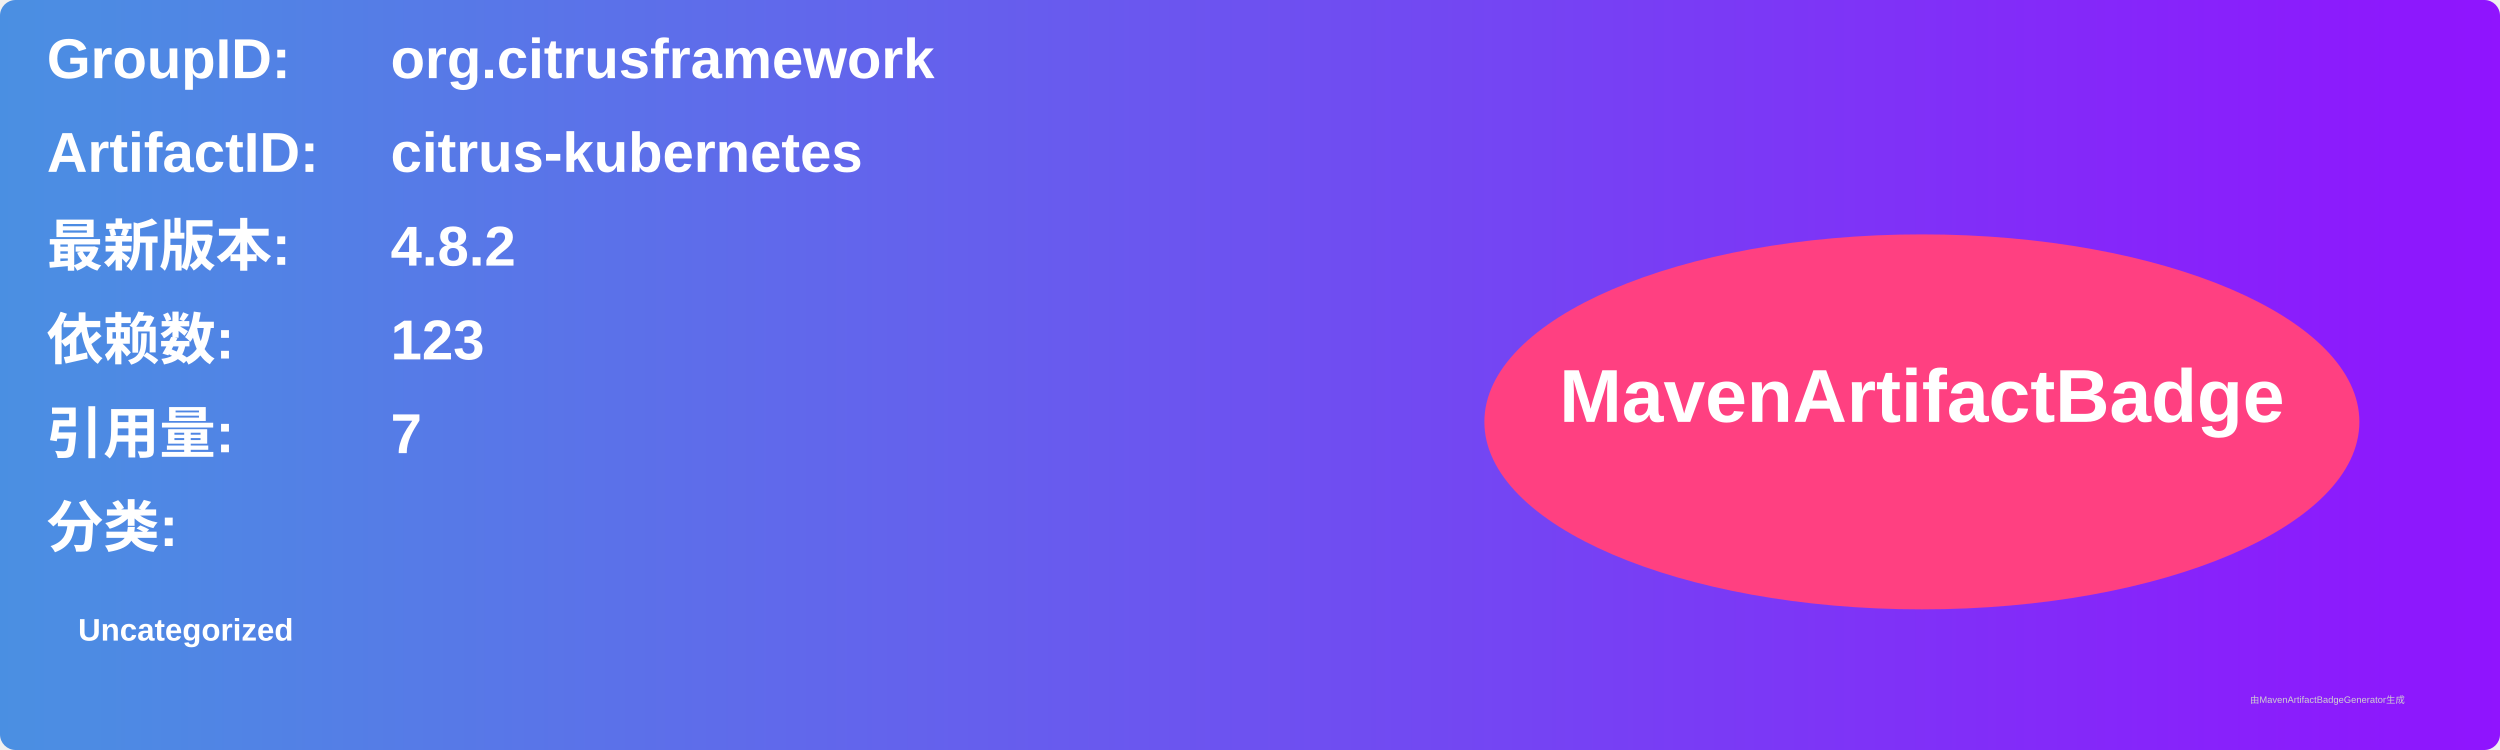
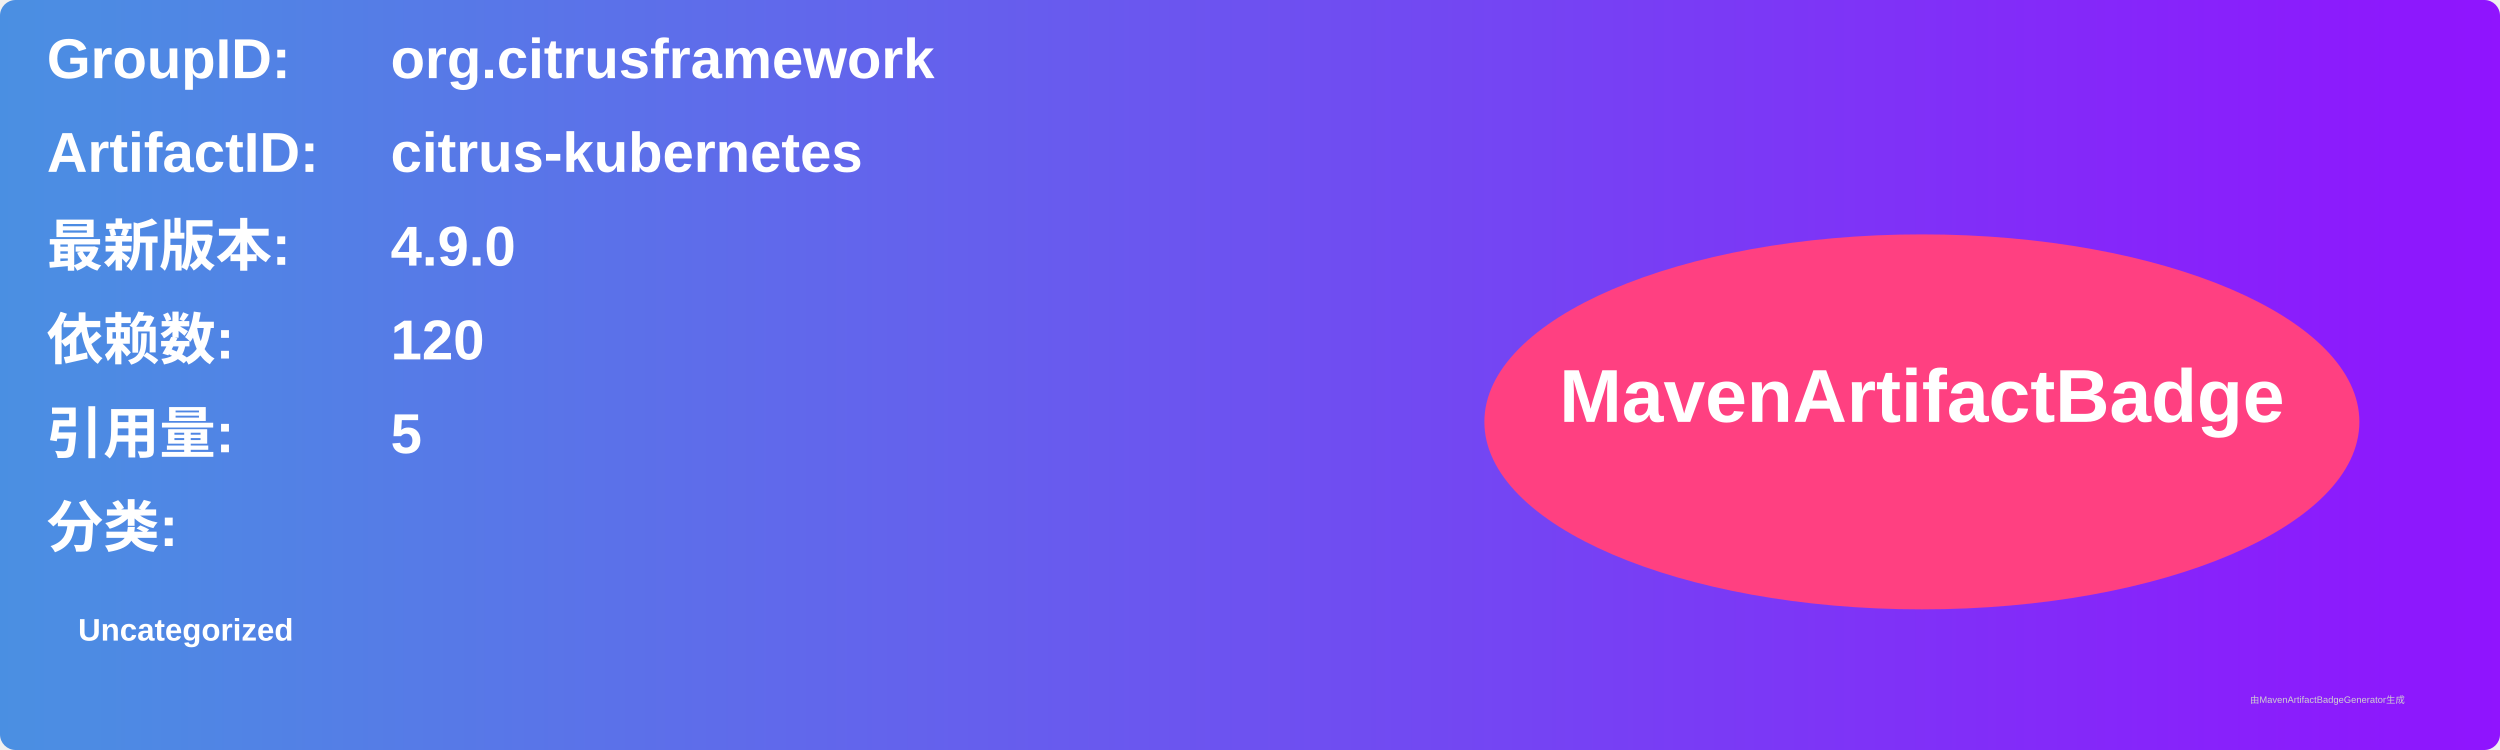
<svg xmlns="http://www.w3.org/2000/svg" width="800" height="240" viewBox="0 0 800 240">
  <linearGradient id="grad" x1="0%" y1="0%" x2="100%" y2="0%">
    <stop offset="0%" stop-color="#4a90e2" />
    <stop offset="100%" stop-color="#9013fe" />
  </linearGradient>
  <rect width="100%" height="100%" rx="5" ry="5" fill="url(#grad)" />
  <g transform="translate(15, 15)">
    <text x="0" y="10" font-family="Arial" font-size="18" fill="white" font-weight="bold" width="260">GroupID:</text>
    <text x="110" y="10" font-family="Arial" font-size="18" fill="white" font-weight="bold" width="460">org.citrusframework</text>
    <text x="0" y="40" font-family="Arial" font-size="18" fill="white" font-weight="bold" width="260">ArtifactID:</text>
    <text x="110" y="40" font-family="Arial" font-size="18" fill="white" font-weight="bold" width="460">citrus-kubernetes</text>
    <text x="0" y="70" font-family="Arial" font-size="18" fill="white" font-weight="bold">最新版本:</text>
    <text x="110" y="70" font-family="Arial" font-size="18" fill="white" font-weight="bold">
-       <tspan font-weight="bold">4.8.2</tspan>
+       <tspan font-weight="bold">4.9.0</tspan>
    </text>
    <text x="0" y="100" font-family="Arial" font-size="18" fill="white" font-weight="bold">依赖数: </text>
    <text x="110" y="100" font-family="Arial" font-size="18" fill="white">
-       <tspan font-weight="bold">123</tspan>
+       <tspan font-weight="bold">120</tspan>
    </text>
    <text x="0" y="130" font-family="Arial" font-size="18" fill="white" font-weight="bold">引用量: </text>
    <text x="110" y="130" font-family="Arial" font-size="18" fill="white">
-       <tspan font-weight="bold">7</tspan>
+       <tspan font-weight="bold">5</tspan>
    </text>
    <text x="0" y="160" font-family="Arial" font-size="18" fill="white" font-weight="bold">分类:</text>
    <text x="10" y="190" font-family="Arial" font-size="10" fill="white">
      <tspan font-weight="bold">Uncategorized</tspan>
    </text>
    <ellipse cx="600" cy="120" rx="140" ry="60" fill="#ff4081" />
    <text x="600" y="120" text-anchor="middle" font-family="Arial" font-size="24" fill="white" font-weight="bold">MavenArtifactBadge</text>
  </g>
  <text x="720" y="225" font-family="Arial" font-size="3" fill="#d0d0d0">由MavenArtifactBadgeGenerator生成</text>
</svg>
